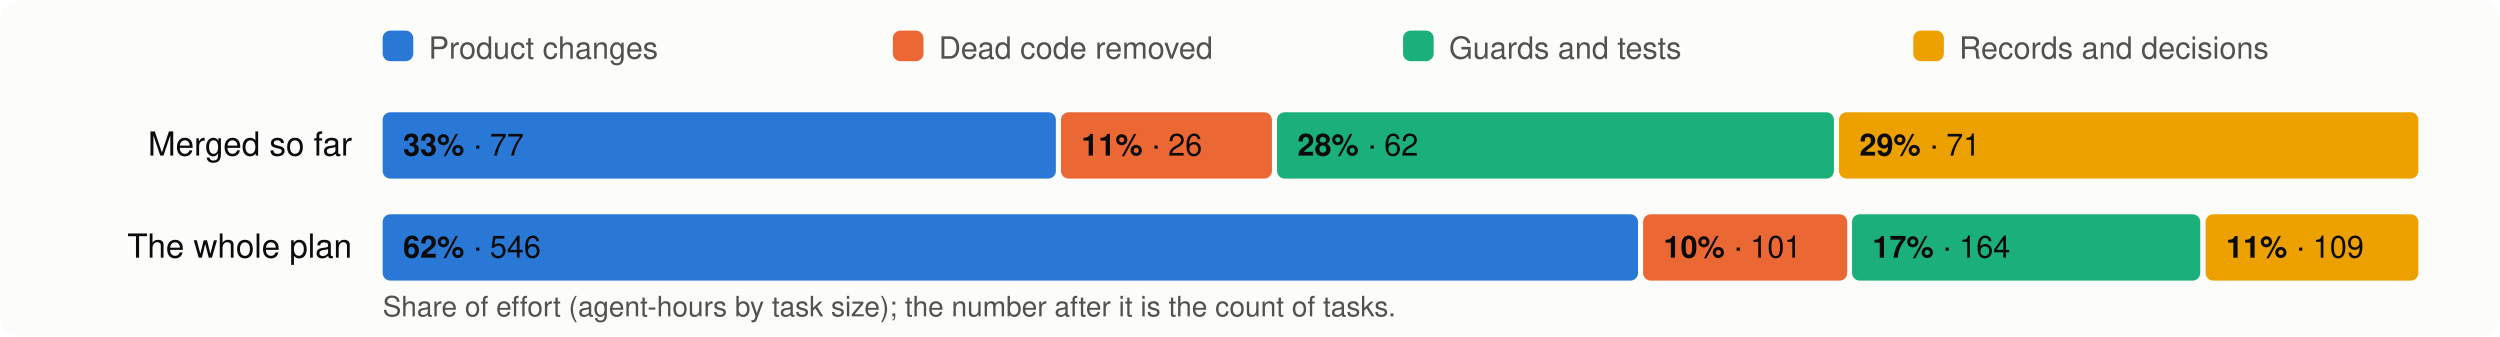
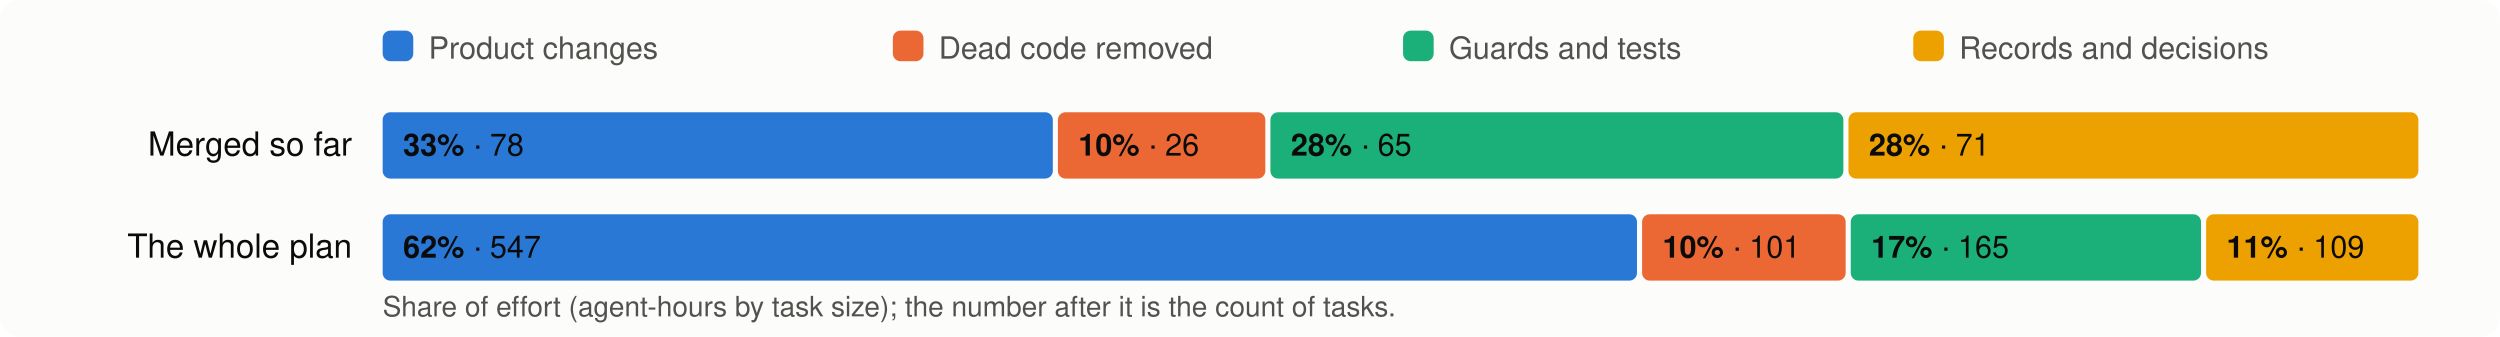
<svg xmlns="http://www.w3.org/2000/svg" viewBox="0 0 980 132" width="980" height="132" font-family="system-ui,-apple-system,Segoe UI,Helvetica,Arial,sans-serif" font-size="13">
  <rect width="980" height="132" rx="8" fill="#fcfcfb" />
  <rect x="150" y="12" width="12" height="12" rx="3" fill="#2a78d6" />
  <text x="168" y="23" fill="#52514e" font-size="12">Product changes</text>
  <rect x="350" y="12" width="12" height="12" rx="3" fill="#eb6834" />
  <text x="368" y="23" fill="#52514e" font-size="12">Dead code removed</text>
  <rect x="550" y="12" width="12" height="12" rx="3" fill="#1baf7a" />
  <text x="568" y="23" fill="#52514e" font-size="12">Guards and tests</text>
  <rect x="750" y="12" width="12" height="12" rx="3" fill="#eda100" />
  <text x="768" y="23" fill="#52514e" font-size="12">Records and decisions</text>
  <text x="138" y="61" text-anchor="end" fill="#0b0b0b">Merged so far</text>
-   <rect x="150.0" y="44" width="263.9" height="26" rx="3" fill="#2a78d6" />
+   <rect x="150.0" y="44" width="262.7" height="26" rx="3" fill="#2a78d6" />
  <text x="158.0" y="61" fill="#0b0b0b" font-size="12">
-     <tspan font-weight="600">33%</tspan> · 77</text>
-   <rect x="415.9" y="44" width="82.7" height="26" rx="3" fill="#eb6834" />
-   <text x="423.9" y="61" fill="#0b0b0b" font-size="12">
-     <tspan font-weight="600">11%</tspan> · 26</text>
-   <rect x="500.6" y="44" width="218.3" height="26" rx="3" fill="#1baf7a" />
-   <text x="508.6" y="61" fill="#0b0b0b" font-size="12">
-     <tspan font-weight="600">28%</tspan> · 62</text>
-   <rect x="720.9" y="44" width="227.1" height="26" rx="3" fill="#eda100" />
-   <text x="728.9" y="61" fill="#0b0b0b" font-size="12">
-     <tspan font-weight="600">29%</tspan> · 71</text>
+     <tspan font-weight="600">33%</tspan> · 78</text>
+   <rect x="414.7" y="44" width="81.3" height="26" rx="3" fill="#eb6834" />
+   <text x="422.7" y="61" fill="#0b0b0b" font-size="12">
+     <tspan font-weight="600">10%</tspan> · 26</text>
+   <rect x="498.0" y="44" width="224.6" height="26" rx="3" fill="#1baf7a" />
+   <text x="506.0" y="61" fill="#0b0b0b" font-size="12">
+     <tspan font-weight="600">28%</tspan> · 65</text>
+   <rect x="724.6" y="44" width="223.4" height="26" rx="3" fill="#eda100" />
+   <text x="732.6" y="61" fill="#0b0b0b" font-size="12">
+     <tspan font-weight="600">28%</tspan> · 71</text>
  <text x="138" y="101" text-anchor="end" fill="#0b0b0b">The whole plan</text>
-   <rect x="150.0" y="84" width="492.1" height="26" rx="3" fill="#2a78d6" />
+   <rect x="150.0" y="84" width="491.7" height="26" rx="3" fill="#2a78d6" />
  <text x="158.0" y="101" fill="#0b0b0b" font-size="12">
-     <tspan font-weight="600">62%</tspan> · 546</text>
-   <rect x="644.1" y="84" width="80.0" height="26" rx="3" fill="#eb6834" />
-   <text x="652.1" y="101" fill="#0b0b0b" font-size="12">
+     <tspan font-weight="600">62%</tspan> · 547</text>
+   <rect x="643.7" y="84" width="79.8" height="26" rx="3" fill="#eb6834" />
+   <text x="651.7" y="101" fill="#0b0b0b" font-size="12">
    <tspan font-weight="600">10%</tspan> · 101</text>
-   <rect x="726.0" y="84" width="136.5" height="26" rx="3" fill="#1baf7a" />
-   <text x="734.0" y="101" fill="#0b0b0b" font-size="12">
-     <tspan font-weight="600">17%</tspan> · 164</text>
-   <rect x="864.6" y="84" width="83.4" height="26" rx="3" fill="#eda100" />
-   <text x="872.6" y="101" fill="#0b0b0b" font-size="12">
+   <rect x="725.5" y="84" width="137.3" height="26" rx="3" fill="#1baf7a" />
+   <text x="733.5" y="101" fill="#0b0b0b" font-size="12">
+     <tspan font-weight="600">17%</tspan> · 165</text>
+   <rect x="864.8" y="84" width="83.2" height="26" rx="3" fill="#eda100" />
+   <text x="872.8" y="101" fill="#0b0b0b" font-size="12">
    <tspan font-weight="600">11%</tspan> · 109</text>
  <text x="150" y="124" fill="#52514e" font-size="11">Share of effort (agent-hours by task size); the number after it is the count of tasks.</text>
</svg>
